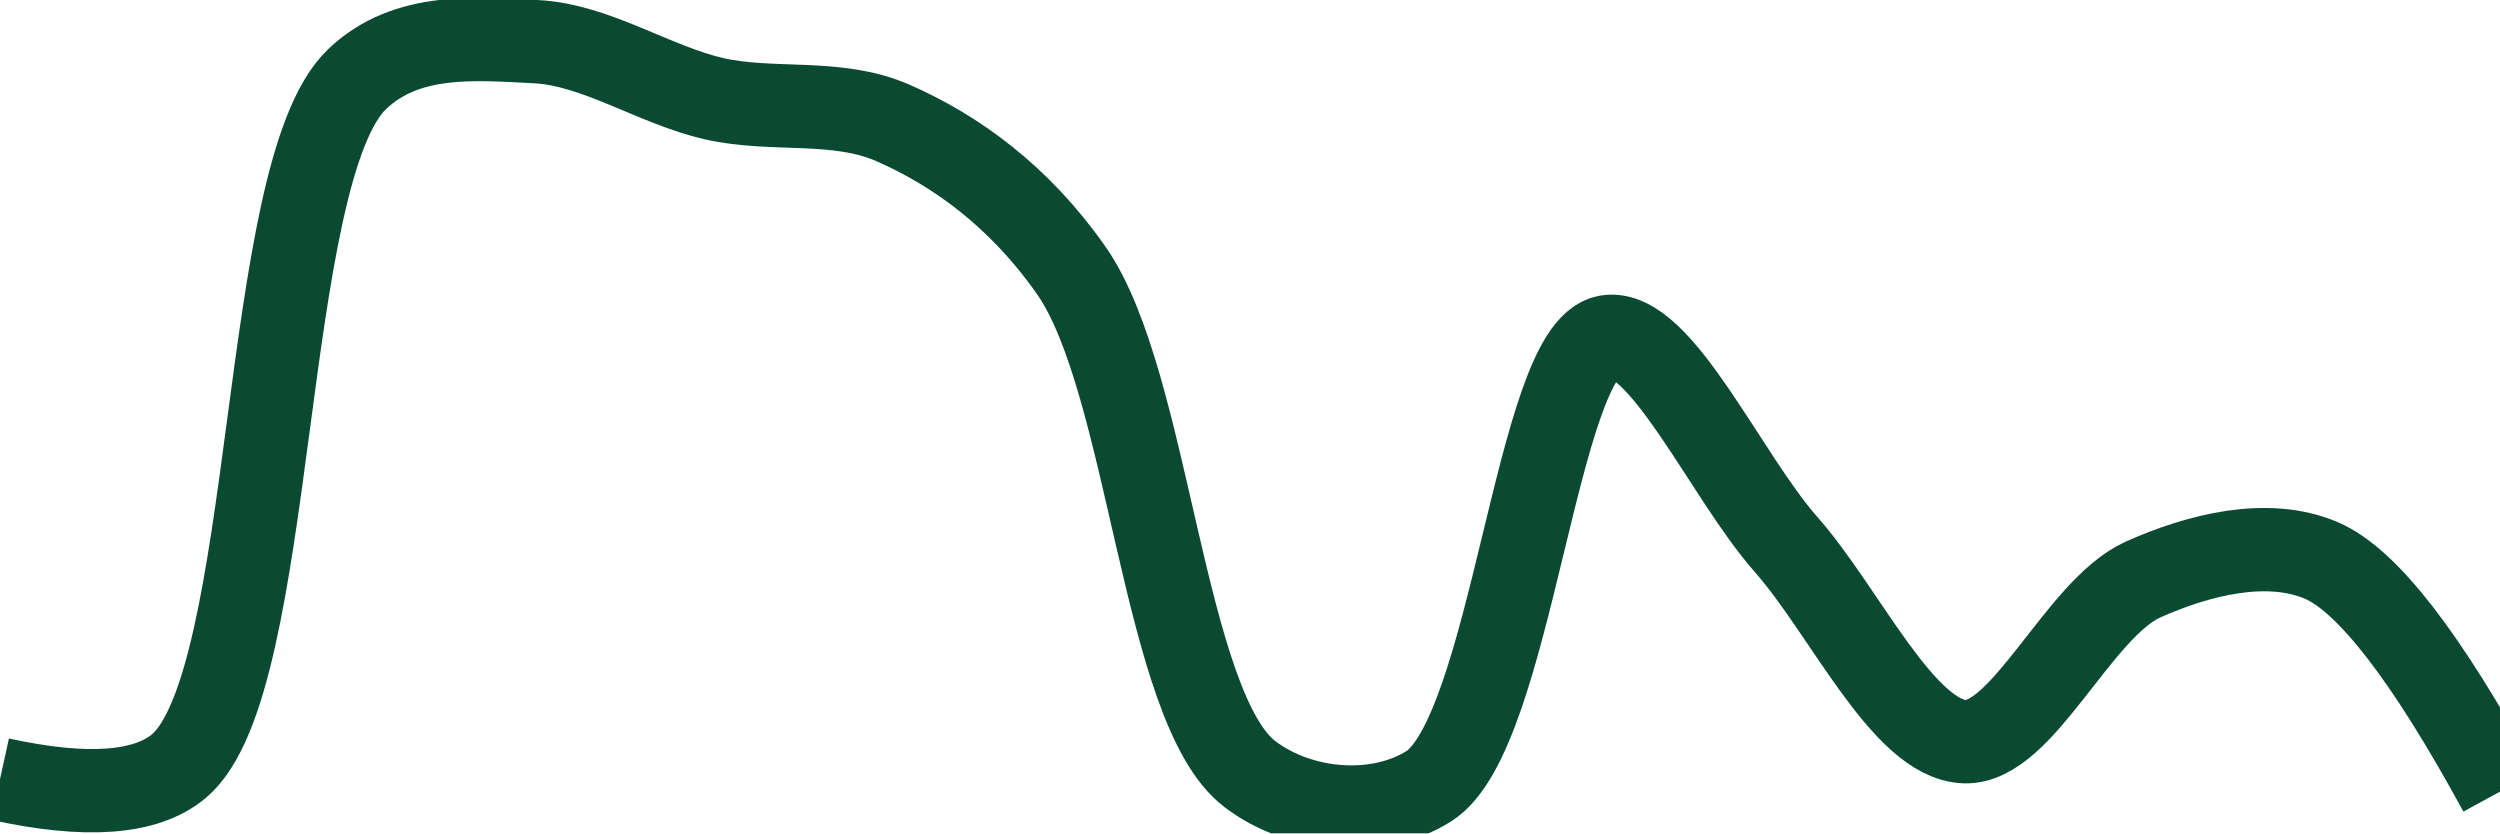
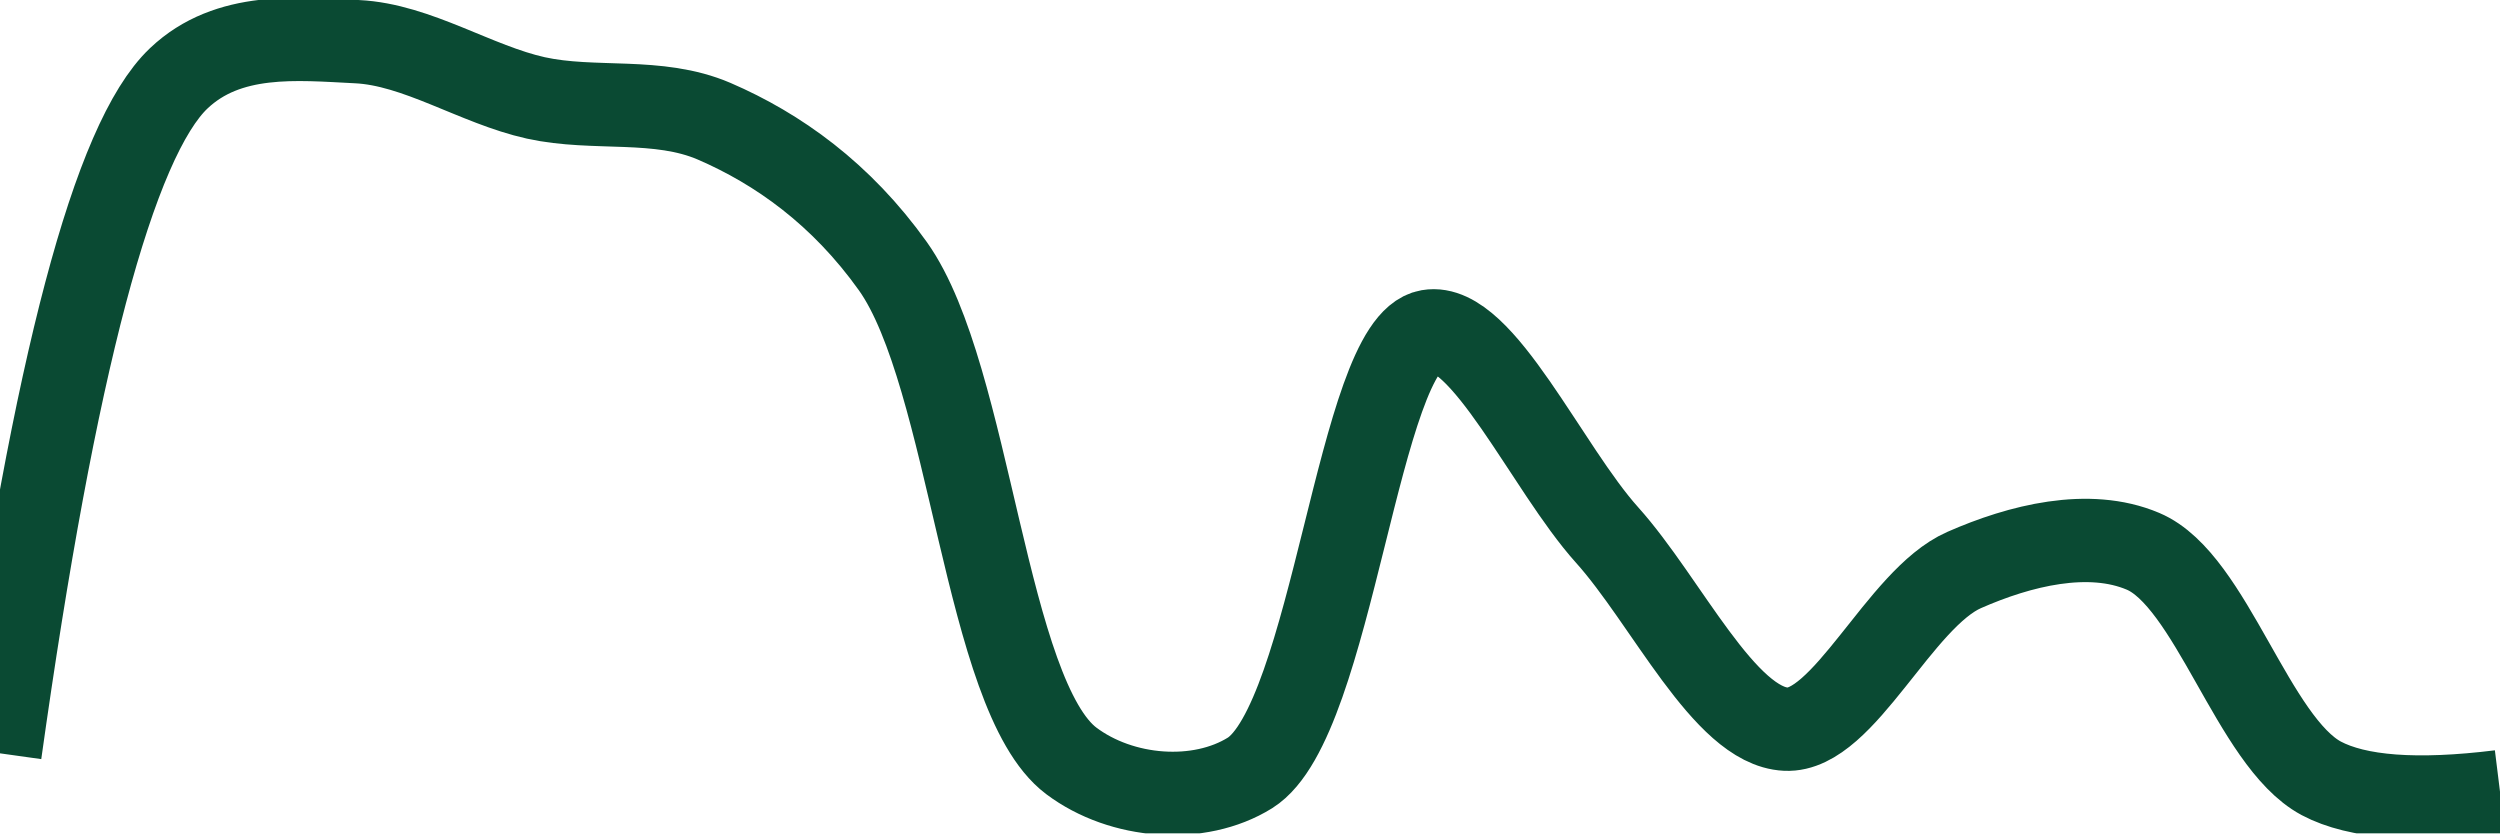
<svg xmlns="http://www.w3.org/2000/svg" class="main-svg" width="60" height="20" style="" viewBox="0 0 60 20">
  <rect x="0" y="0" width="60" height="20" style="fill: rgb(0, 0, 0); fill-opacity: 0;" />
-   <defs id="defs-768f46">
+   <defs id="defs-642aa3">
    <g class="clips">
-       <clipPath id="clip768f46xyplot" class="plotclip">
+       <clipPath id="clip642aa3xyplot" class="plotclip">
        <rect width="60" height="20" />
      </clipPath>
-       <clipPath class="axesclip" id="clip768f46x">
+       <clipPath class="axesclip" id="clip642aa3x">
        <rect x="0" y="0" width="60" height="20" />
      </clipPath>
-       <clipPath class="axesclip" id="clip768f46y">
+       <clipPath class="axesclip" id="clip642aa3y">
        <rect x="0" y="0" width="60" height="20" />
      </clipPath>
-       <clipPath class="axesclip" id="clip768f46xy">
+       <clipPath class="axesclip" id="clip642aa3xy">
        <rect x="0" y="0" width="60" height="20" />
      </clipPath>
    </g>
    <g class="gradients" />
    <g class="patterns" />
  </defs>
  <g class="bglayer">
    <rect class="bg" x="0" y="0" width="60" height="20" style="fill: rgb(0, 0, 0); fill-opacity: 0; stroke-width: 0;" />
  </g>
  <g class="layer-below">
    <g class="imagelayer" />
    <g class="shapelayer" />
  </g>
  <g class="cartesianlayer">
    <g class="subplot xy">
      <g class="layer-subplot">
        <g class="shapelayer" />
        <g class="imagelayer" />
      </g>
      <g class="minor-gridlayer">
        <g class="x" />
        <g class="y" />
      </g>
      <g class="gridlayer">
        <g class="x" />
        <g class="y" />
      </g>
      <g class="zerolinelayer" />
      <g class="layer-between">
        <g class="shapelayer" />
        <g class="imagelayer" />
      </g>
      <path class="xlines-below" />
      <path class="ylines-below" />
      <g class="overlines-below" />
      <g class="xaxislayer-below" />
      <g class="yaxislayer-below" />
      <g class="overaxes-below" />
      <g class="overplot">
-         <g class="xy" transform="" clip-path="url(#clip768f46xyplot)">
+         <g class="xy" transform="" clip-path="url(#clip642aa3xyplot)">
          <g class="scatterlayer mlayer">
-             <g class="trace scatter trace28bfc4" style="stroke-miterlimit: 2; opacity: 1;">
+             <g class="trace scatter trace5458aa" style="stroke-miterlimit: 2; opacity: 1;">
              <g class="fills" />
              <g class="errorbars" />
              <g class="lines">
-                 <path class="js-line" d="M0,18.7Q3.1,19.38 4.29,18.39C6.66,16.41 6.22,4.14 8.57,1.9C9.76,0.76 11.44,0.93 12.86,1C14.3,1.07 15.7,2.04 17.14,2.37C18.56,2.69 20.08,2.36 21.43,2.95C22.96,3.62 24.48,4.73 25.71,6.49C27.59,9.17 27.91,17 30,18.58C31.21,19.5 33.07,19.64 34.29,18.87C36.29,17.61 36.87,8.37 38.57,8.08C39.85,7.87 41.42,11.43 42.86,13.06C44.28,14.67 45.67,17.73 47.14,17.8C48.54,17.87 49.88,14.61 51.43,13.91C52.77,13.31 54.42,12.9 55.71,13.45Q57.36,14.15 60,19" style="vector-effect: none; fill: none; stroke: rgb(10, 74, 51); stroke-opacity: 1; stroke-width: 2px; opacity: 1;" />
+                 <path class="js-line" d="M0,18.08Q1.96,4.09 4.29,1.88C5.48,0.75 7.15,0.93 8.57,1C10.01,1.07 11.42,2.03 12.86,2.35C14.27,2.66 15.79,2.33 17.14,2.91C18.67,3.57 20.19,4.65 21.43,6.39C23.3,9.02 23.64,16.7 25.71,18.26C26.92,19.17 28.78,19.31 30,18.55C31.99,17.3 32.6,8.24 34.29,7.95C35.57,7.73 37.13,11.24 38.57,12.84C39.99,14.42 41.39,17.43 42.86,17.5C44.25,17.57 45.59,14.36 47.14,13.68C48.48,13.09 50.13,12.68 51.43,13.23C53.07,13.92 54.07,17.8 55.71,18.68Q57.01,19.37 60,19" style="vector-effect: none; fill: none; stroke: rgb(10, 74, 51); stroke-opacity: 1; stroke-width: 2px; opacity: 1;" />
              </g>
              <g class="points" />
              <g class="text" />
            </g>
          </g>
        </g>
      </g>
      <path class="xlines-above crisp" d="M0,0" style="fill: none;" />
      <path class="ylines-above crisp" d="M0,0" style="fill: none;" />
      <g class="overlines-above" />
      <g class="xaxislayer-above" />
      <g class="yaxislayer-above" />
      <g class="overaxes-above" />
    </g>
  </g>
  <g class="polarlayer" />
  <g class="smithlayer" />
  <g class="ternarylayer" />
  <g class="geolayer" />
  <g class="funnelarealayer" />
  <g class="pielayer" />
  <g class="iciclelayer" />
  <g class="treemaplayer" />
  <g class="sunburstlayer" />
  <g class="glimages" />
-   <defs id="topdefs-768f46">
+   <defs id="topdefs-642aa3">
    <g class="clips" />
  </defs>
  <g class="layer-above">
    <g class="imagelayer" />
    <g class="shapelayer" />
  </g>
  <g class="infolayer">
    <g class="g-gtitle" />
  </g>
</svg>
